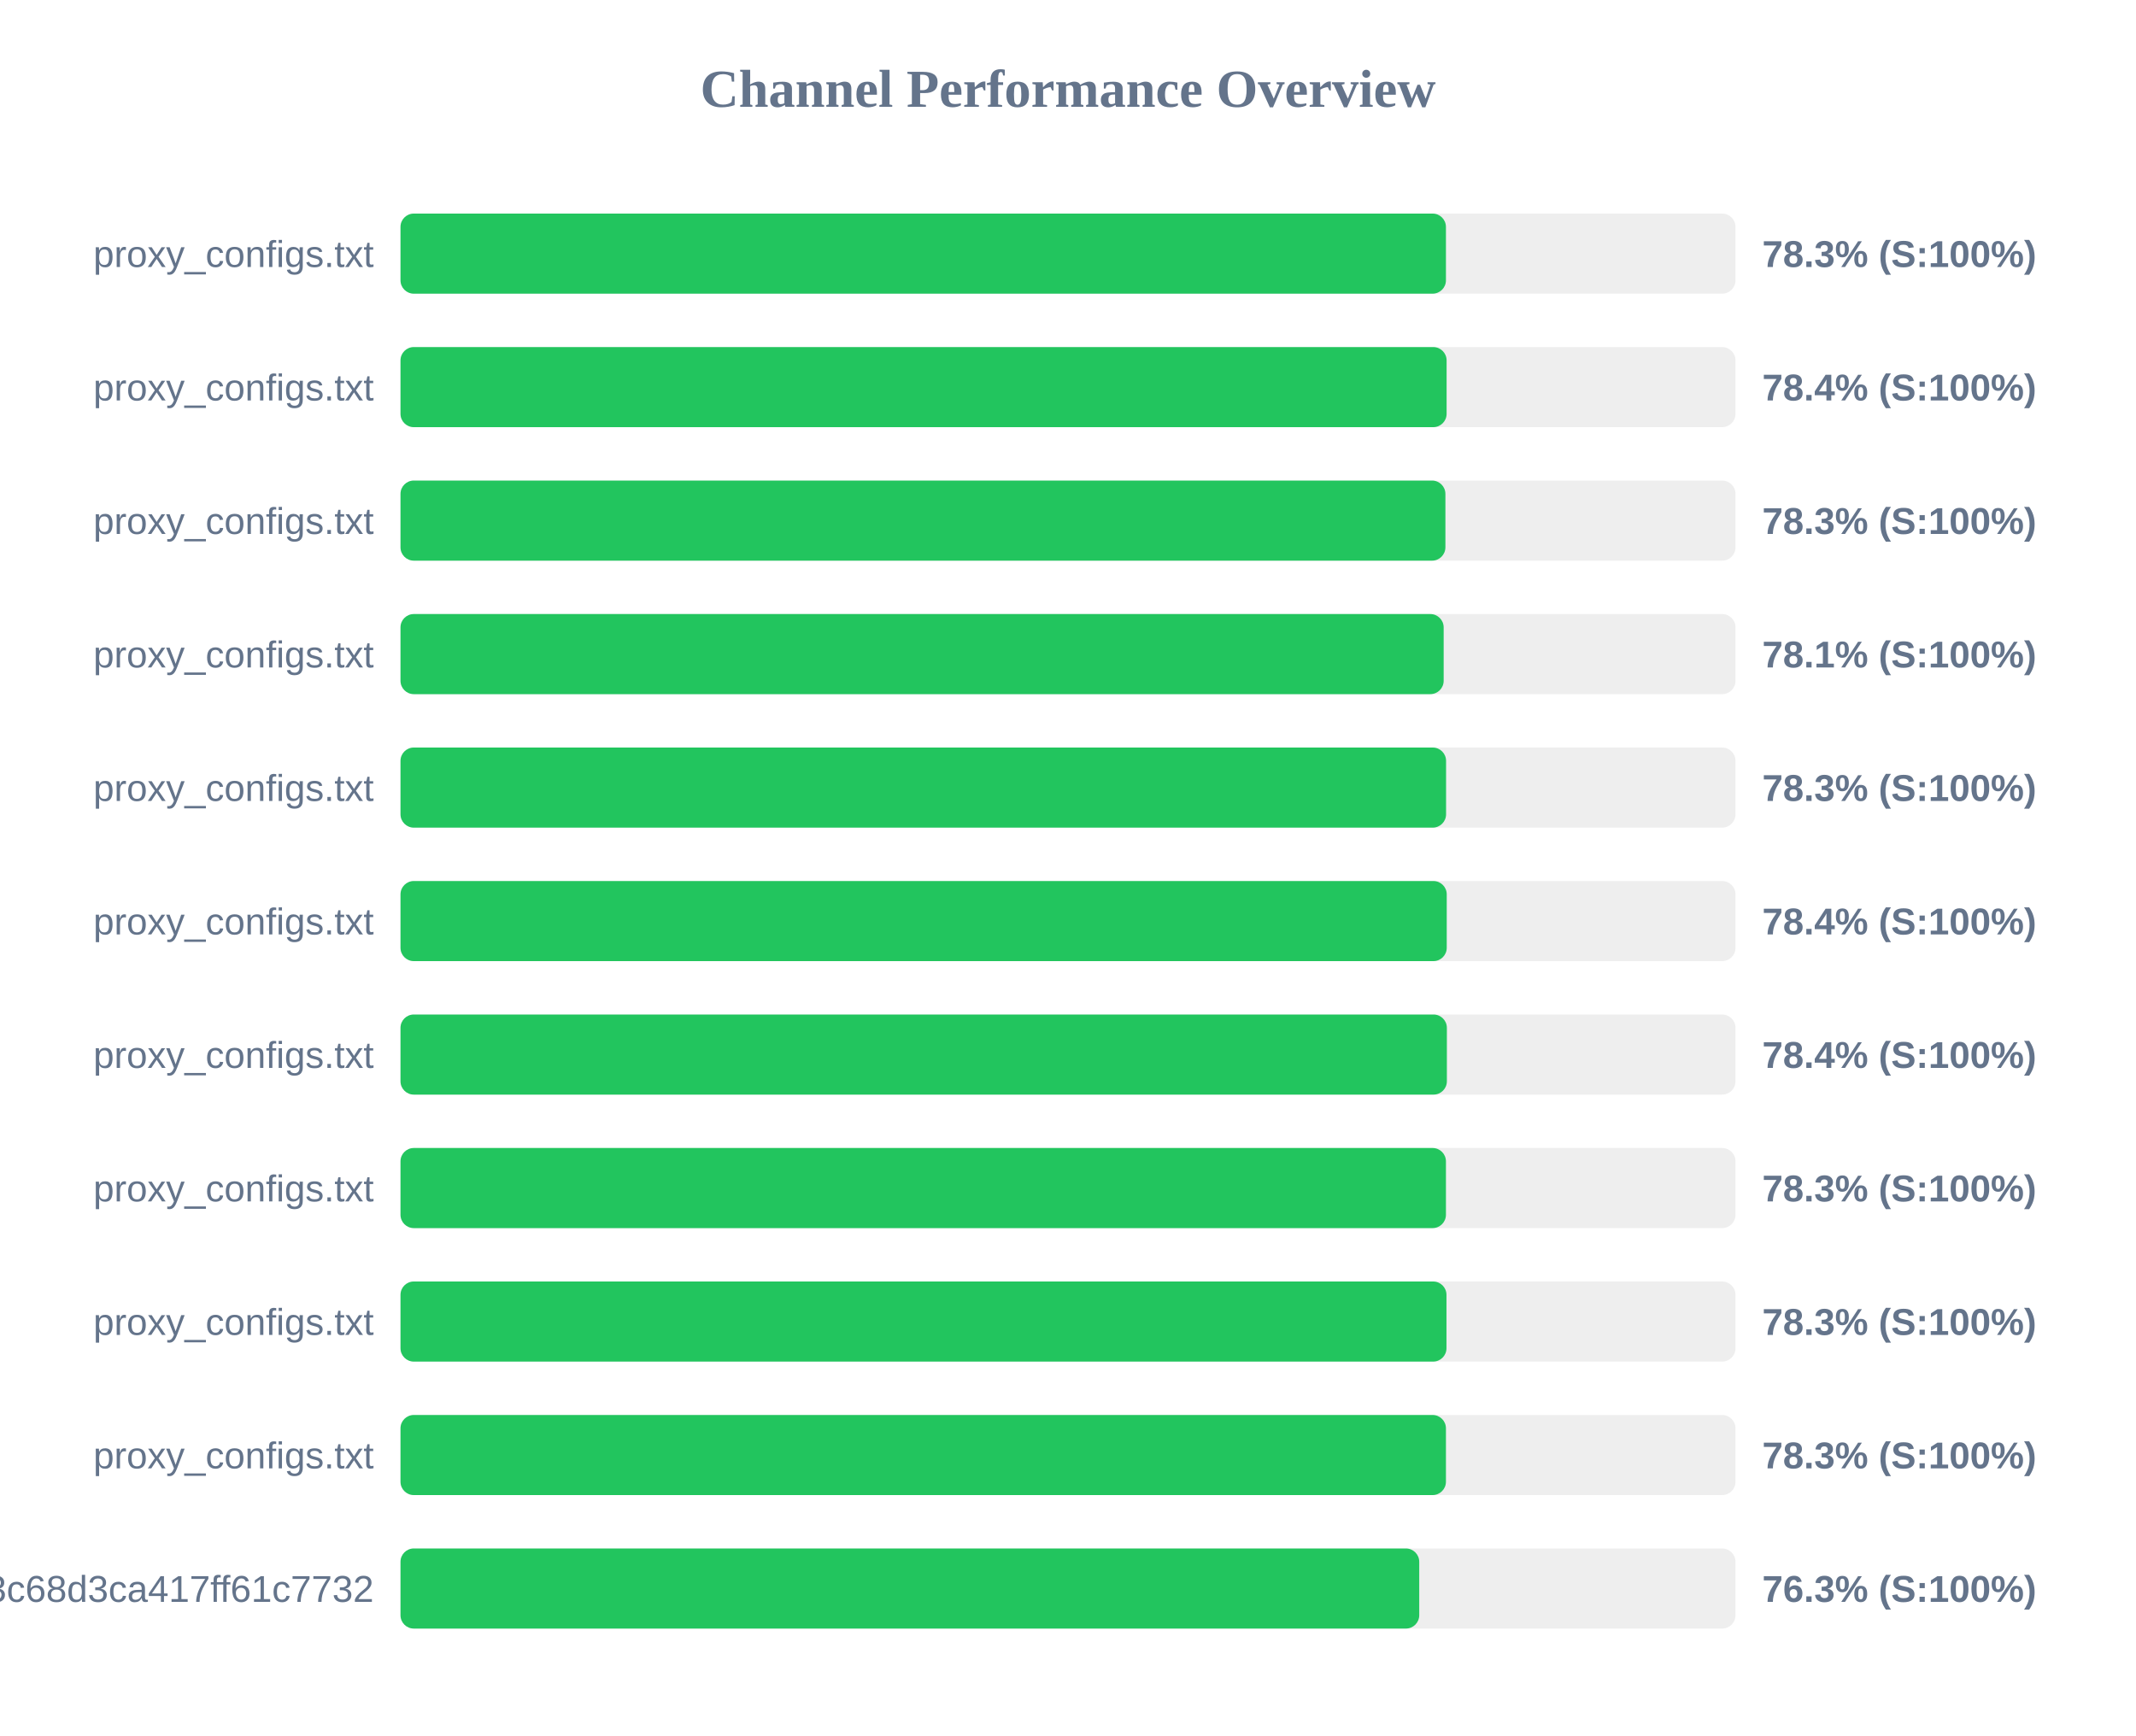
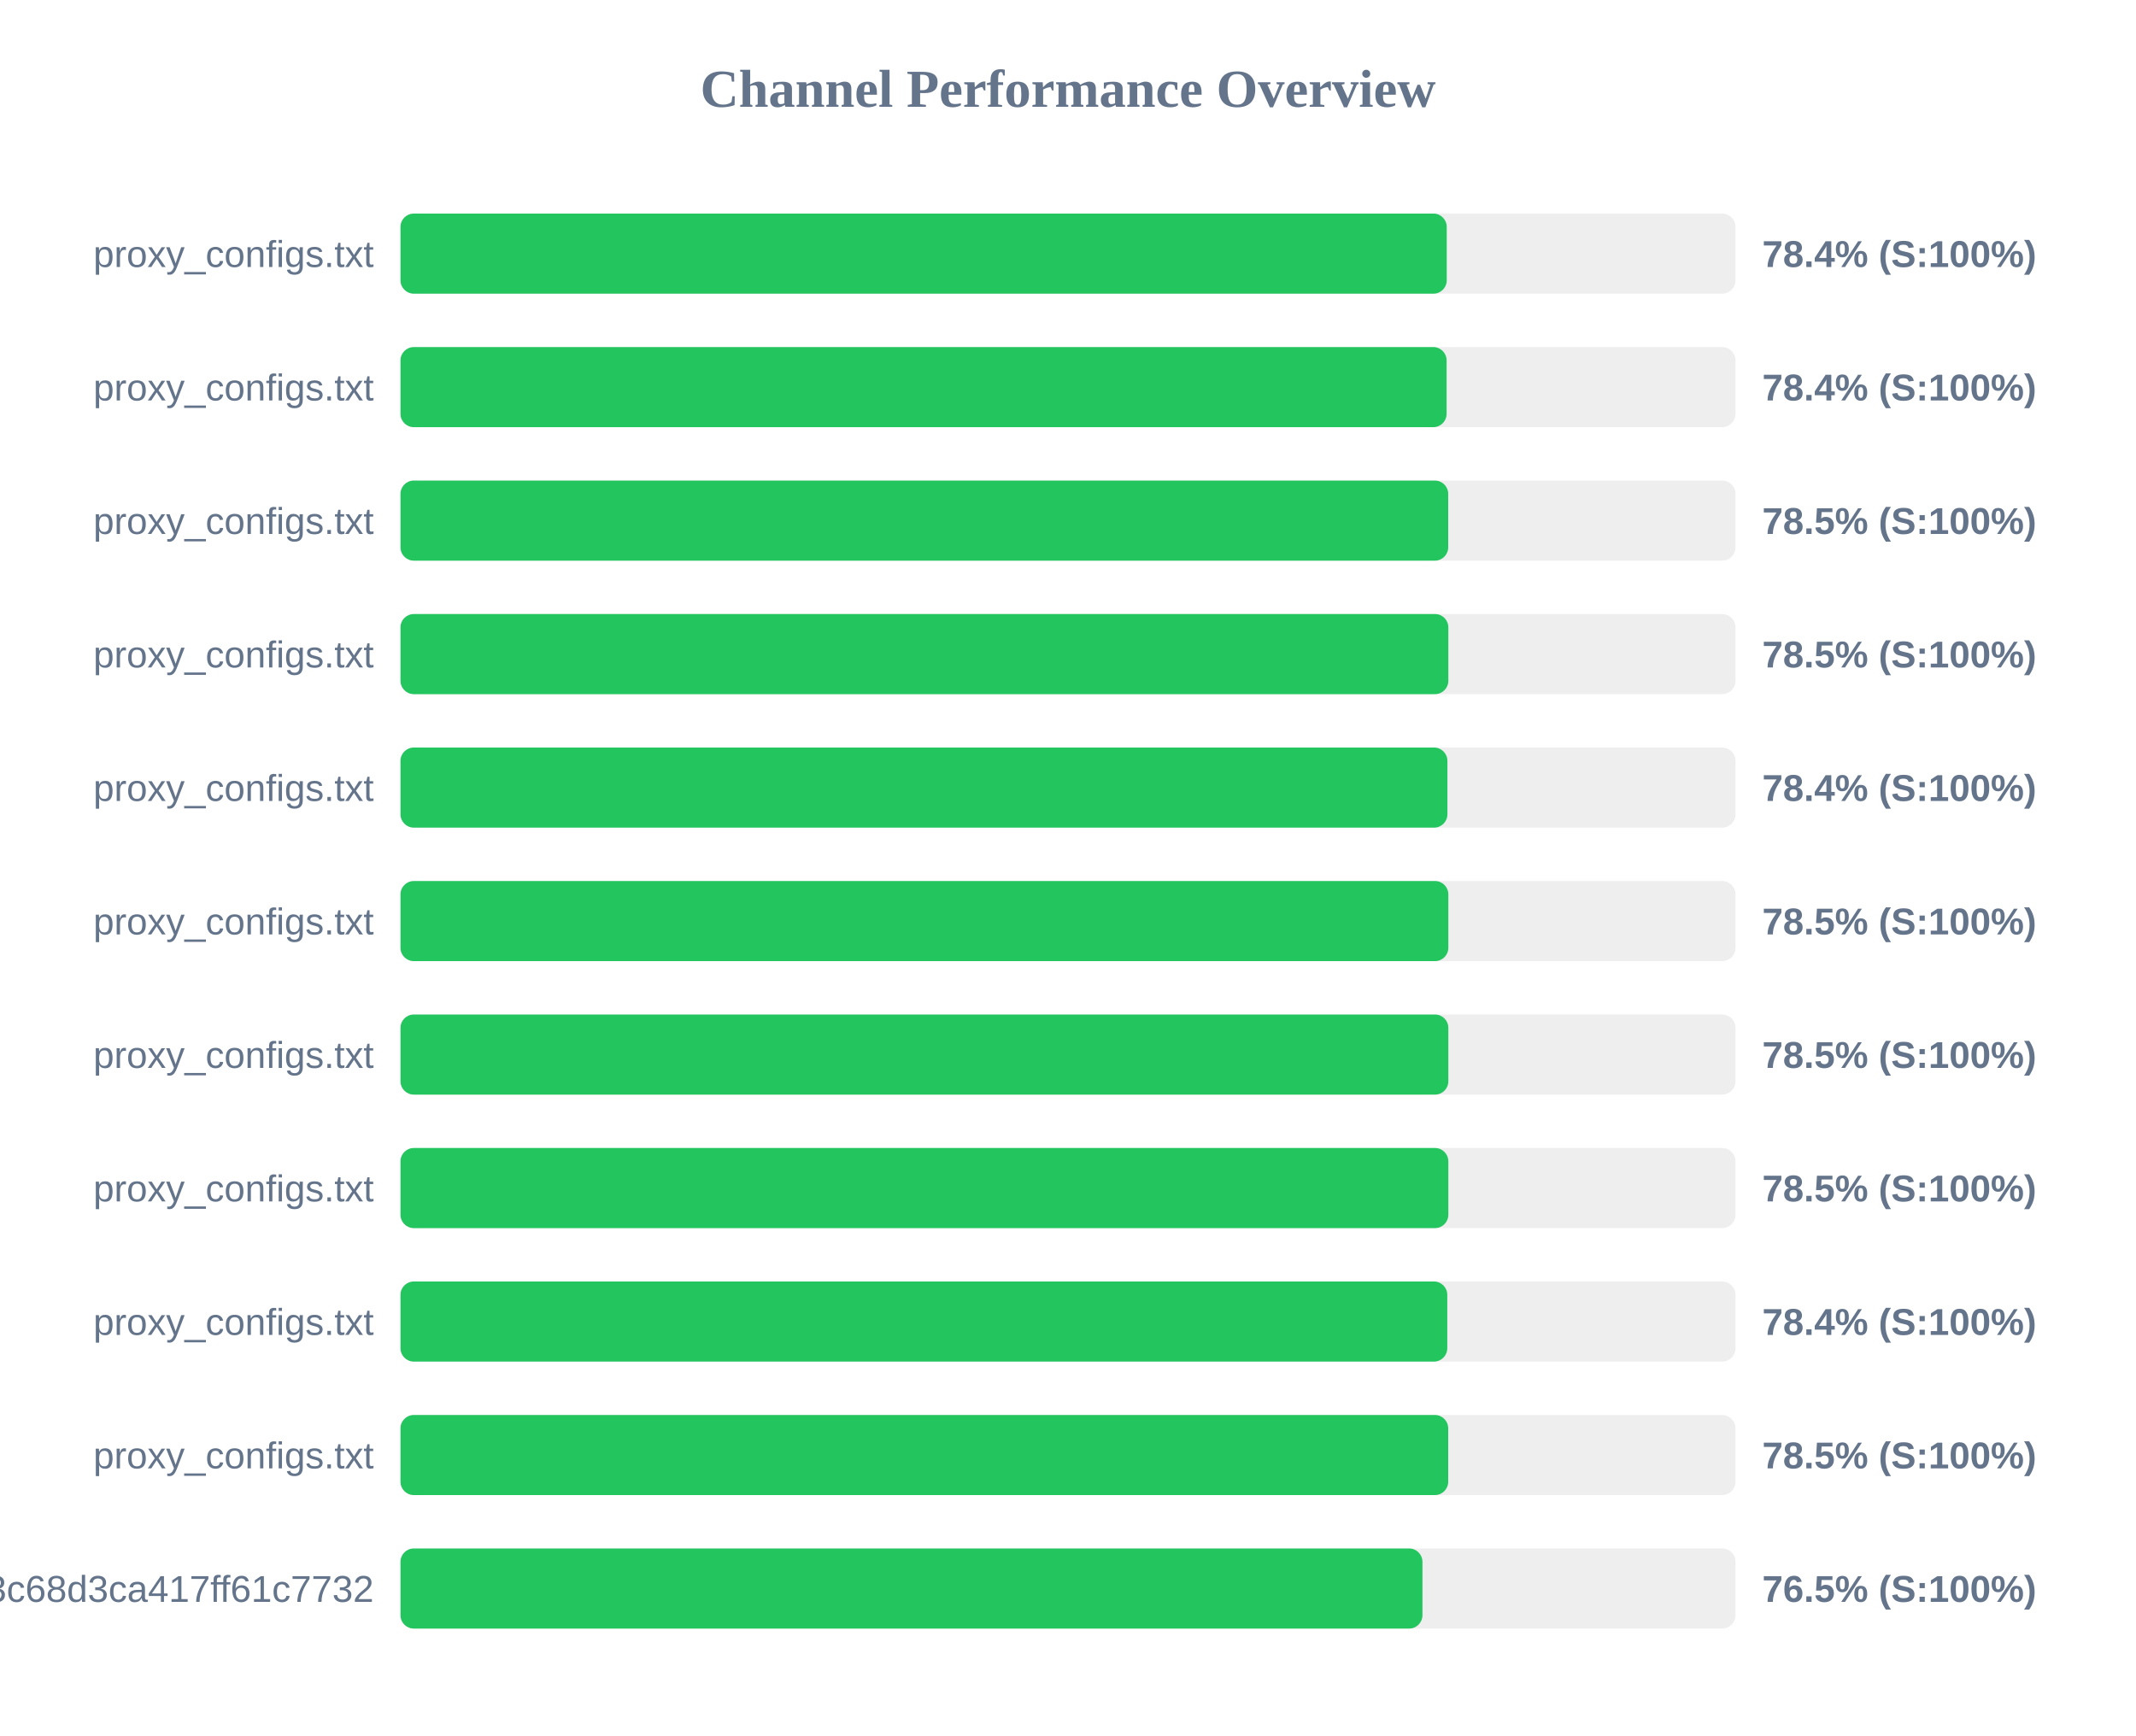
<svg xmlns="http://www.w3.org/2000/svg" width="800" height="650" version="1.1">
  <style>
        .row { font: 14px Arial; fill: #64748b; }
        .score { font: bold 14px Arial; fill: #64748b; }
    </style>
  <text x="400" y="40" text-anchor="middle" font-size="20px" font-weight="bold" fill="#64748b">Channel Performance Overview</text>
  <rect x="150" y="80" width="500" height="30" fill="#eee" rx="5" />
-   <rect x="150" y="80" width="391.55" height="30" fill="#22c55e" rx="5" />
+   <rect x="150" y="80" width="391.85" height="30" fill="#22c55e" rx="5" />
  <text x="140" y="100" text-anchor="end" class="row">proxy_configs.txt</text>
-   <text x="660" y="100" text-anchor="start" class="score">78.3% (S:100%)</text>
+   <text x="660" y="100" text-anchor="start" class="score">78.4% (S:100%)</text>
  <rect x="150" y="130" width="500" height="30" fill="#eee" rx="5" />
  <rect x="150" y="130" width="391.8" height="30" fill="#22c55e" rx="5" />
  <text x="140" y="150" text-anchor="end" class="row">proxy_configs.txt</text>
  <text x="660" y="150" text-anchor="start" class="score">78.4% (S:100%)</text>
  <rect x="150" y="180" width="500" height="30" fill="#eee" rx="5" />
-   <rect x="150" y="180" width="391.35" height="30" fill="#22c55e" rx="5" />
+   <rect x="150" y="180" width="392.4" height="30" fill="#22c55e" rx="5" />
  <text x="140" y="200" text-anchor="end" class="row">proxy_configs.txt</text>
-   <text x="660" y="200" text-anchor="start" class="score">78.3% (S:100%)</text>
+   <text x="660" y="200" text-anchor="start" class="score">78.5% (S:100%)</text>
  <rect x="150" y="230" width="500" height="30" fill="#eee" rx="5" />
-   <rect x="150" y="230" width="390.7" height="30" fill="#22c55e" rx="5" />
+   <rect x="150" y="230" width="392.45" height="30" fill="#22c55e" rx="5" />
  <text x="140" y="250" text-anchor="end" class="row">proxy_configs.txt</text>
-   <text x="660" y="250" text-anchor="start" class="score">78.1% (S:100%)</text>
+   <text x="660" y="250" text-anchor="start" class="score">78.5% (S:100%)</text>
  <rect x="150" y="280" width="500" height="30" fill="#eee" rx="5" />
-   <rect x="150" y="280" width="391.6" height="30" fill="#22c55e" rx="5" />
+   <rect x="150" y="280" width="392.1" height="30" fill="#22c55e" rx="5" />
  <text x="140" y="300" text-anchor="end" class="row">proxy_configs.txt</text>
-   <text x="660" y="300" text-anchor="start" class="score">78.3% (S:100%)</text>
+   <text x="660" y="300" text-anchor="start" class="score">78.4% (S:100%)</text>
  <rect x="150" y="330" width="500" height="30" fill="#eee" rx="5" />
-   <rect x="150" y="330" width="391.85" height="30" fill="#22c55e" rx="5" />
+   <rect x="150" y="330" width="392.45" height="30" fill="#22c55e" rx="5" />
  <text x="140" y="350" text-anchor="end" class="row">proxy_configs.txt</text>
-   <text x="660" y="350" text-anchor="start" class="score">78.4% (S:100%)</text>
+   <text x="660" y="350" text-anchor="start" class="score">78.5% (S:100%)</text>
  <rect x="150" y="380" width="500" height="30" fill="#eee" rx="5" />
-   <rect x="150" y="380" width="391.9" height="30" fill="#22c55e" rx="5" />
+   <rect x="150" y="380" width="392.45" height="30" fill="#22c55e" rx="5" />
  <text x="140" y="400" text-anchor="end" class="row">proxy_configs.txt</text>
-   <text x="660" y="400" text-anchor="start" class="score">78.4% (S:100%)</text>
+   <text x="660" y="400" text-anchor="start" class="score">78.5% (S:100%)</text>
  <rect x="150" y="430" width="500" height="30" fill="#eee" rx="5" />
-   <rect x="150" y="430" width="391.55" height="30" fill="#22c55e" rx="5" />
+   <rect x="150" y="430" width="392.45" height="30" fill="#22c55e" rx="5" />
  <text x="140" y="450" text-anchor="end" class="row">proxy_configs.txt</text>
-   <text x="660" y="450" text-anchor="start" class="score">78.3% (S:100%)</text>
+   <text x="660" y="450" text-anchor="start" class="score">78.5% (S:100%)</text>
  <rect x="150" y="480" width="500" height="30" fill="#eee" rx="5" />
-   <rect x="150" y="480" width="391.75" height="30" fill="#22c55e" rx="5" />
+   <rect x="150" y="480" width="392.05" height="30" fill="#22c55e" rx="5" />
  <text x="140" y="500" text-anchor="end" class="row">proxy_configs.txt</text>
-   <text x="660" y="500" text-anchor="start" class="score">78.3% (S:100%)</text>
+   <text x="660" y="500" text-anchor="start" class="score">78.4% (S:100%)</text>
  <rect x="150" y="530" width="500" height="30" fill="#eee" rx="5" />
-   <rect x="150" y="530" width="391.55" height="30" fill="#22c55e" rx="5" />
+   <rect x="150" y="530" width="392.4" height="30" fill="#22c55e" rx="5" />
  <text x="140" y="550" text-anchor="end" class="row">proxy_configs.txt</text>
-   <text x="660" y="550" text-anchor="start" class="score">78.3% (S:100%)</text>
+   <text x="660" y="550" text-anchor="start" class="score">78.5% (S:100%)</text>
  <rect x="150" y="580" width="500" height="30" fill="#eee" rx="5" />
-   <rect x="150" y="580" width="381.55" height="30" fill="#22c55e" rx="5" />
+   <rect x="150" y="580" width="382.75" height="30" fill="#22c55e" rx="5" />
  <text x="140" y="600" text-anchor="end" class="row">subscribe?token=cbd8313557643c68d3ca417ff61c7732</text>
-   <text x="660" y="600" text-anchor="start" class="score">76.3% (S:100%)</text>
+   <text x="660" y="600" text-anchor="start" class="score">76.5% (S:100%)</text>
</svg>
